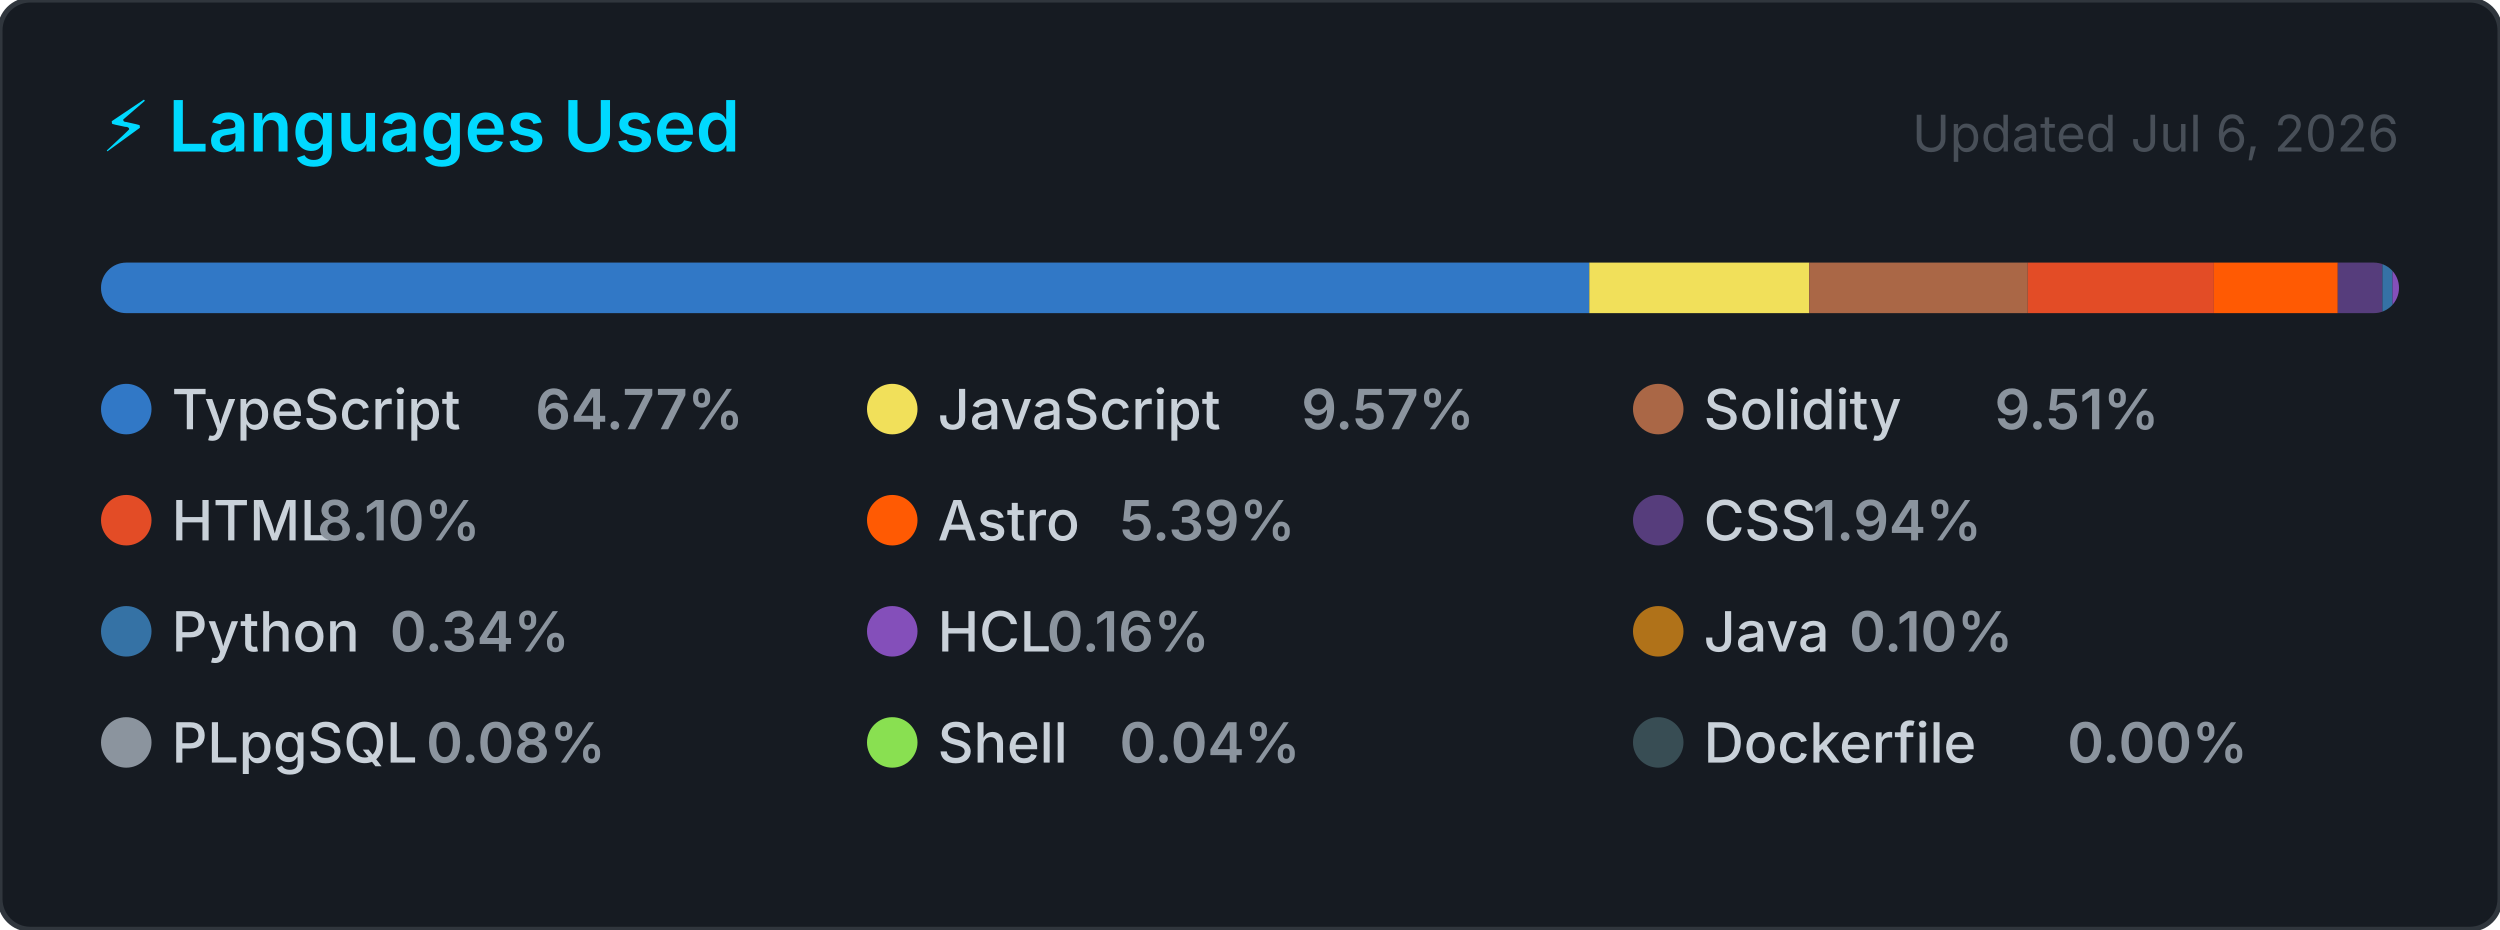
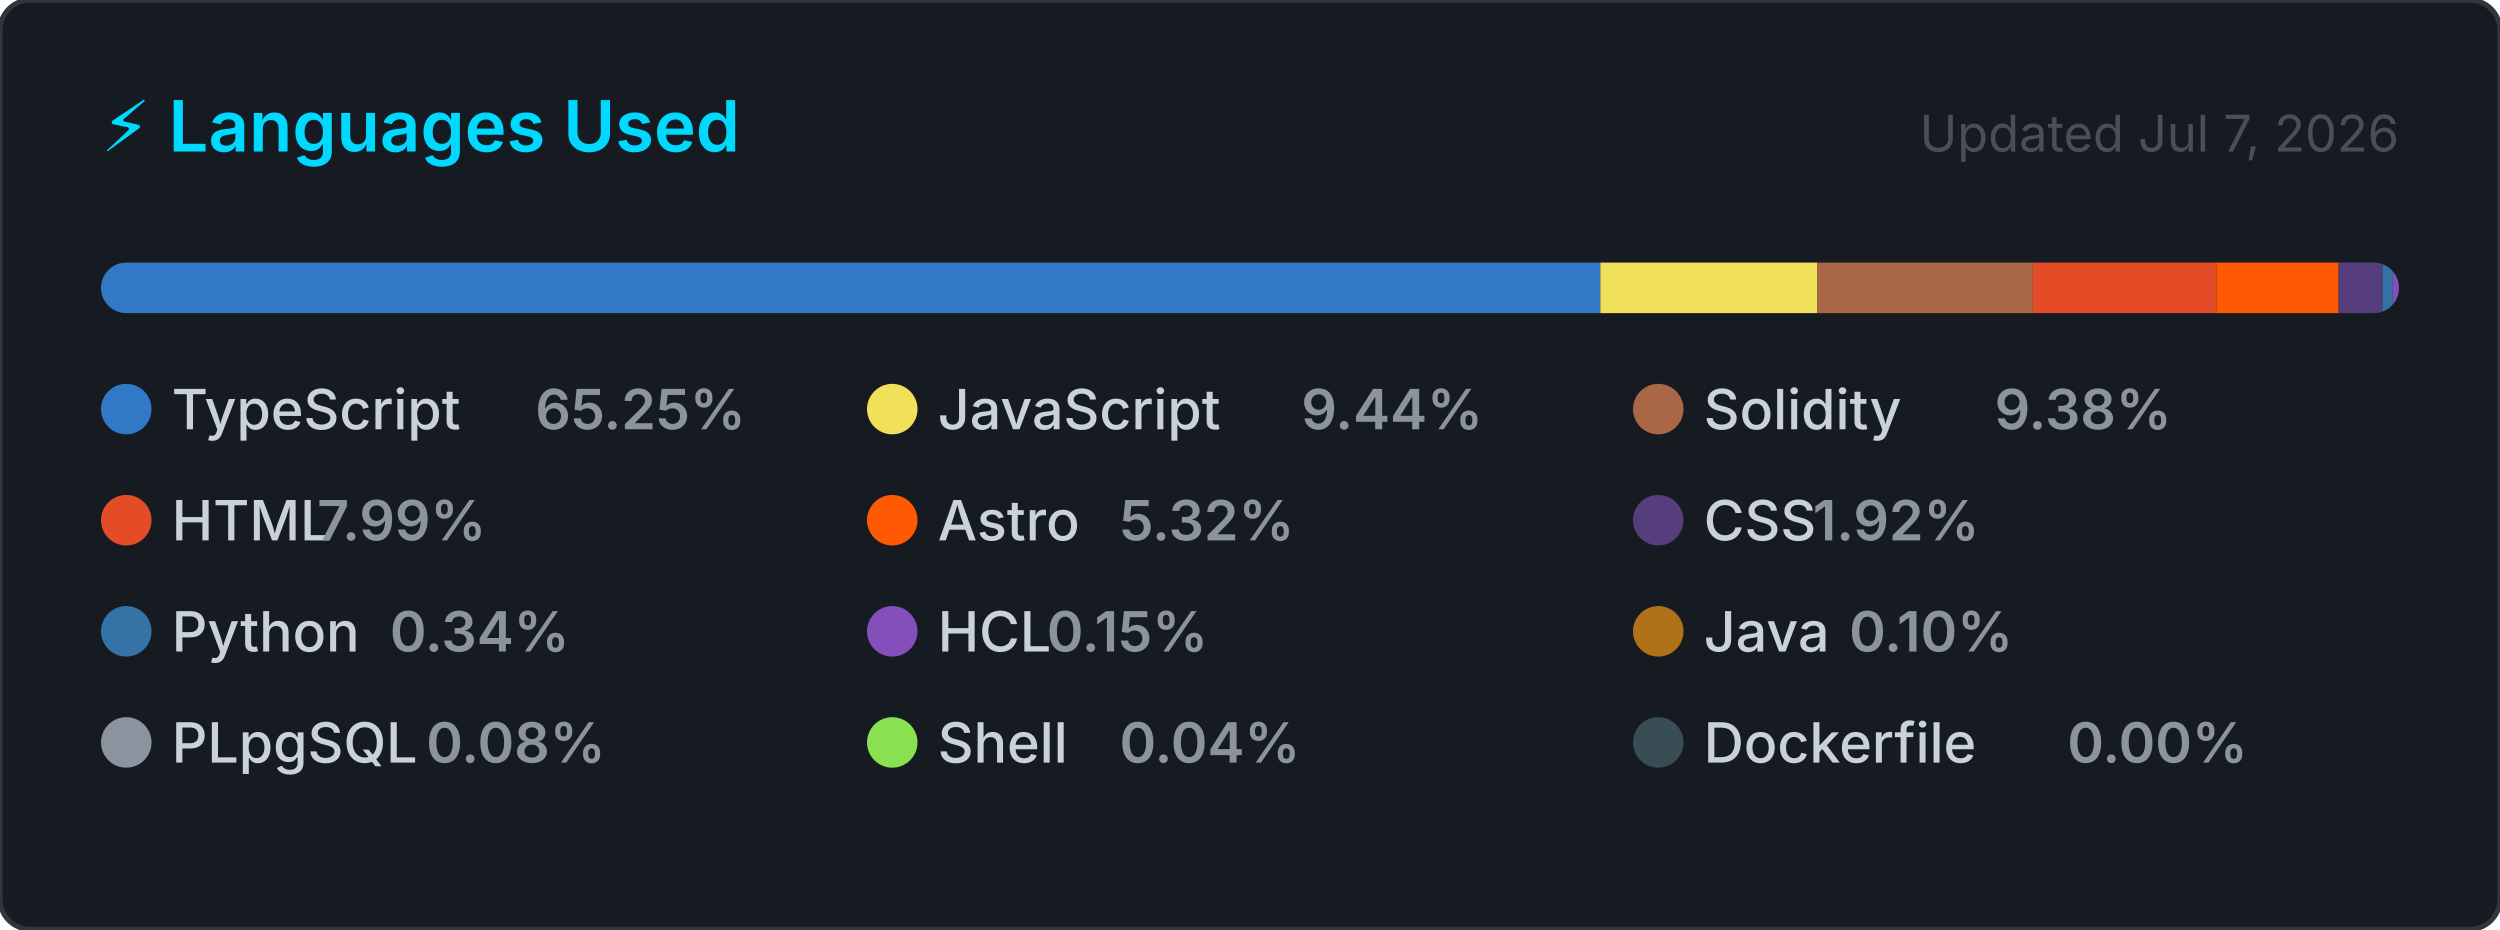
<svg xmlns="http://www.w3.org/2000/svg" width="495" height="184" viewBox="0 0 495 184" role="img" aria-label="Top programming languages for CallejaJ">
  <style>
    .card      { fill: #161b22; stroke: #30363d; stroke-width: 1; }
    .title     { font: 600 14px -apple-system, BlinkMacSystemFont, 'Segoe UI', sans-serif; fill: #00D9FF; }
    .updated   { font: 400 10px -apple-system, BlinkMacSystemFont, 'Segoe UI', sans-serif; fill: #484f58; }
    .lang-name { font: 500 11px -apple-system, BlinkMacSystemFont, 'Segoe UI', sans-serif; fill: #c9d1d9; }
    .lang-pct  { font: 600 11px -apple-system, BlinkMacSystemFont, 'Segoe UI', sans-serif; fill: #8b949e; }
  </style>
  <defs>
    <clipPath id="bar-clip">
      <rect x="20" y="52" width="455" height="10" rx="5" />
    </clipPath>
  </defs>
  <rect width="495" height="184" rx="6" ry="6" class="card" />
  <text x="20" y="30" class="title">⚡ Languages Used</text>
-   <text x="475" y="30" class="updated" text-anchor="end">Updated Jul 6, 2026</text>
+   <text x="475" y="30" class="updated" text-anchor="end">Updated Jul 7, 2026</text>
  <rect x="20" y="52" width="455" height="10" rx="5" fill="#21262d" />
  <g clip-path="url(#bar-clip)">
-     <rect x="20.00" y="52" width="294.68" height="10" fill="#3178c6" />
-     <rect x="314.68" y="52" width="43.54" height="10" fill="#f1e05a" />
-     <rect x="358.22" y="52" width="43.28" height="10" fill="#AA6746" />
-     <rect x="401.50" y="52" width="36.85" height="10" fill="#e34c26" />
-     <rect x="438.35" y="52" width="24.53" height="10" fill="#ff5a03" />
-     <rect x="462.88" y="52" width="8.84" height="10" fill="#563d7c" />
-     <rect x="471.72" y="52" width="2.00" height="10" fill="#3572A5" />
-     <rect x="473.72" y="52" width="2.00" height="10" fill="#844FBA" />
-     <rect x="475.72" y="52" width="2.00" height="10" fill="#b07219" />
-     <rect x="477.72" y="52" width="2.00" height="10" fill="#8b949e" />
-     <rect x="479.72" y="52" width="2.00" height="10" fill="#89e051" />
-     <rect x="481.72" y="52" width="2.00" height="10" fill="#384d54" />
+     <rect x="20.00" y="52" width="296.87" height="10" fill="#3178c6" />
+     <rect x="316.87" y="52" width="42.95" height="10" fill="#f1e05a" />
+     <rect x="359.81" y="52" width="42.69" height="10" fill="#AA6746" />
+     <rect x="402.50" y="52" width="36.35" height="10" fill="#e34c26" />
+     <rect x="438.85" y="52" width="24.19" height="10" fill="#ff5a03" />
+     <rect x="463.05" y="52" width="8.72" height="10" fill="#563d7c" />
+     <rect x="471.77" y="52" width="2.00" height="10" fill="#3572A5" />
+     <rect x="473.77" y="52" width="2.00" height="10" fill="#844FBA" />
+     <rect x="475.77" y="52" width="2.00" height="10" fill="#b07219" />
+     <rect x="477.77" y="52" width="2.00" height="10" fill="#8b949e" />
+     <rect x="479.77" y="52" width="2.00" height="10" fill="#89e051" />
+     <rect x="481.77" y="52" width="2.00" height="10" fill="#384d54" />
  </g>
  <g transform="translate(20, 76)">
    <circle cx="5" cy="5" r="5" fill="#3178c6" />
    <text x="14" y="9" class="lang-name">TypeScript</text>
-     <text x="14" y="9" class="lang-pct" dx="72">64.77%</text>
+     <text x="14" y="9" class="lang-pct" dx="72">65.25%</text>
  </g>
  <g transform="translate(171.6667, 76)">
    <circle cx="5" cy="5" r="5" fill="#f1e05a" />
    <text x="14" y="9" class="lang-name">JavaScript</text>
-     <text x="14" y="9" class="lang-pct" dx="72">9.57%</text>
+     <text x="14" y="9" class="lang-pct" dx="72">9.44%</text>
  </g>
  <g transform="translate(323.3333, 76)">
    <circle cx="5" cy="5" r="5" fill="#AA6746" />
    <text x="14" y="9" class="lang-name">Solidity</text>
-     <text x="14" y="9" class="lang-pct" dx="57.6">9.51%</text>
+     <text x="14" y="9" class="lang-pct" dx="57.6">9.38%</text>
  </g>
  <g transform="translate(20, 98)">
    <circle cx="5" cy="5" r="5" fill="#e34c26" />
    <text x="14" y="9" class="lang-name">HTML</text>
-     <text x="14" y="9" class="lang-pct" dx="28.8">8.10%</text>
+     <text x="14" y="9" class="lang-pct" dx="28.8">7.99%</text>
  </g>
  <g transform="translate(171.6667, 98)">
    <circle cx="5" cy="5" r="5" fill="#ff5a03" />
    <text x="14" y="9" class="lang-name">Astro</text>
-     <text x="14" y="9" class="lang-pct" dx="36">5.39%</text>
+     <text x="14" y="9" class="lang-pct" dx="36">5.32%</text>
  </g>
  <g transform="translate(323.3333, 98)">
    <circle cx="5" cy="5" r="5" fill="#563d7c" />
    <text x="14" y="9" class="lang-name">CSS</text>
-     <text x="14" y="9" class="lang-pct" dx="21.6">1.94%</text>
+     <text x="14" y="9" class="lang-pct" dx="21.6">1.92%</text>
  </g>
  <g transform="translate(20, 120)">
    <circle cx="5" cy="5" r="5" fill="#3572A5" />
    <text x="14" y="9" class="lang-name">Python</text>
    <text x="14" y="9" class="lang-pct" dx="43.2">0.34%</text>
  </g>
  <g transform="translate(171.6667, 120)">
    <circle cx="5" cy="5" r="5" fill="#844FBA" />
    <text x="14" y="9" class="lang-name">HCL</text>
-     <text x="14" y="9" class="lang-pct" dx="21.6">0.16%</text>
+     <text x="14" y="9" class="lang-pct" dx="21.6">0.15%</text>
  </g>
  <g transform="translate(323.3333, 120)">
    <circle cx="5" cy="5" r="5" fill="#b07219" />
    <text x="14" y="9" class="lang-name">Java</text>
    <text x="14" y="9" class="lang-pct" dx="28.8">0.10%</text>
  </g>
  <g transform="translate(20, 142)">
    <circle cx="5" cy="5" r="5" fill="#8b949e" />
    <text x="14" y="9" class="lang-name">PLpgSQL</text>
    <text x="14" y="9" class="lang-pct" dx="50.4">0.08%</text>
  </g>
  <g transform="translate(171.6667, 142)">
    <circle cx="5" cy="5" r="5" fill="#89e051" />
    <text x="14" y="9" class="lang-name">Shell</text>
    <text x="14" y="9" class="lang-pct" dx="36">0.04%</text>
  </g>
  <g transform="translate(323.3333, 142)">
    <circle cx="5" cy="5" r="5" fill="#384d54" />
    <text x="14" y="9" class="lang-name">Dockerfile</text>
    <text x="14" y="9" class="lang-pct" dx="72">0.00%</text>
  </g>
</svg>
